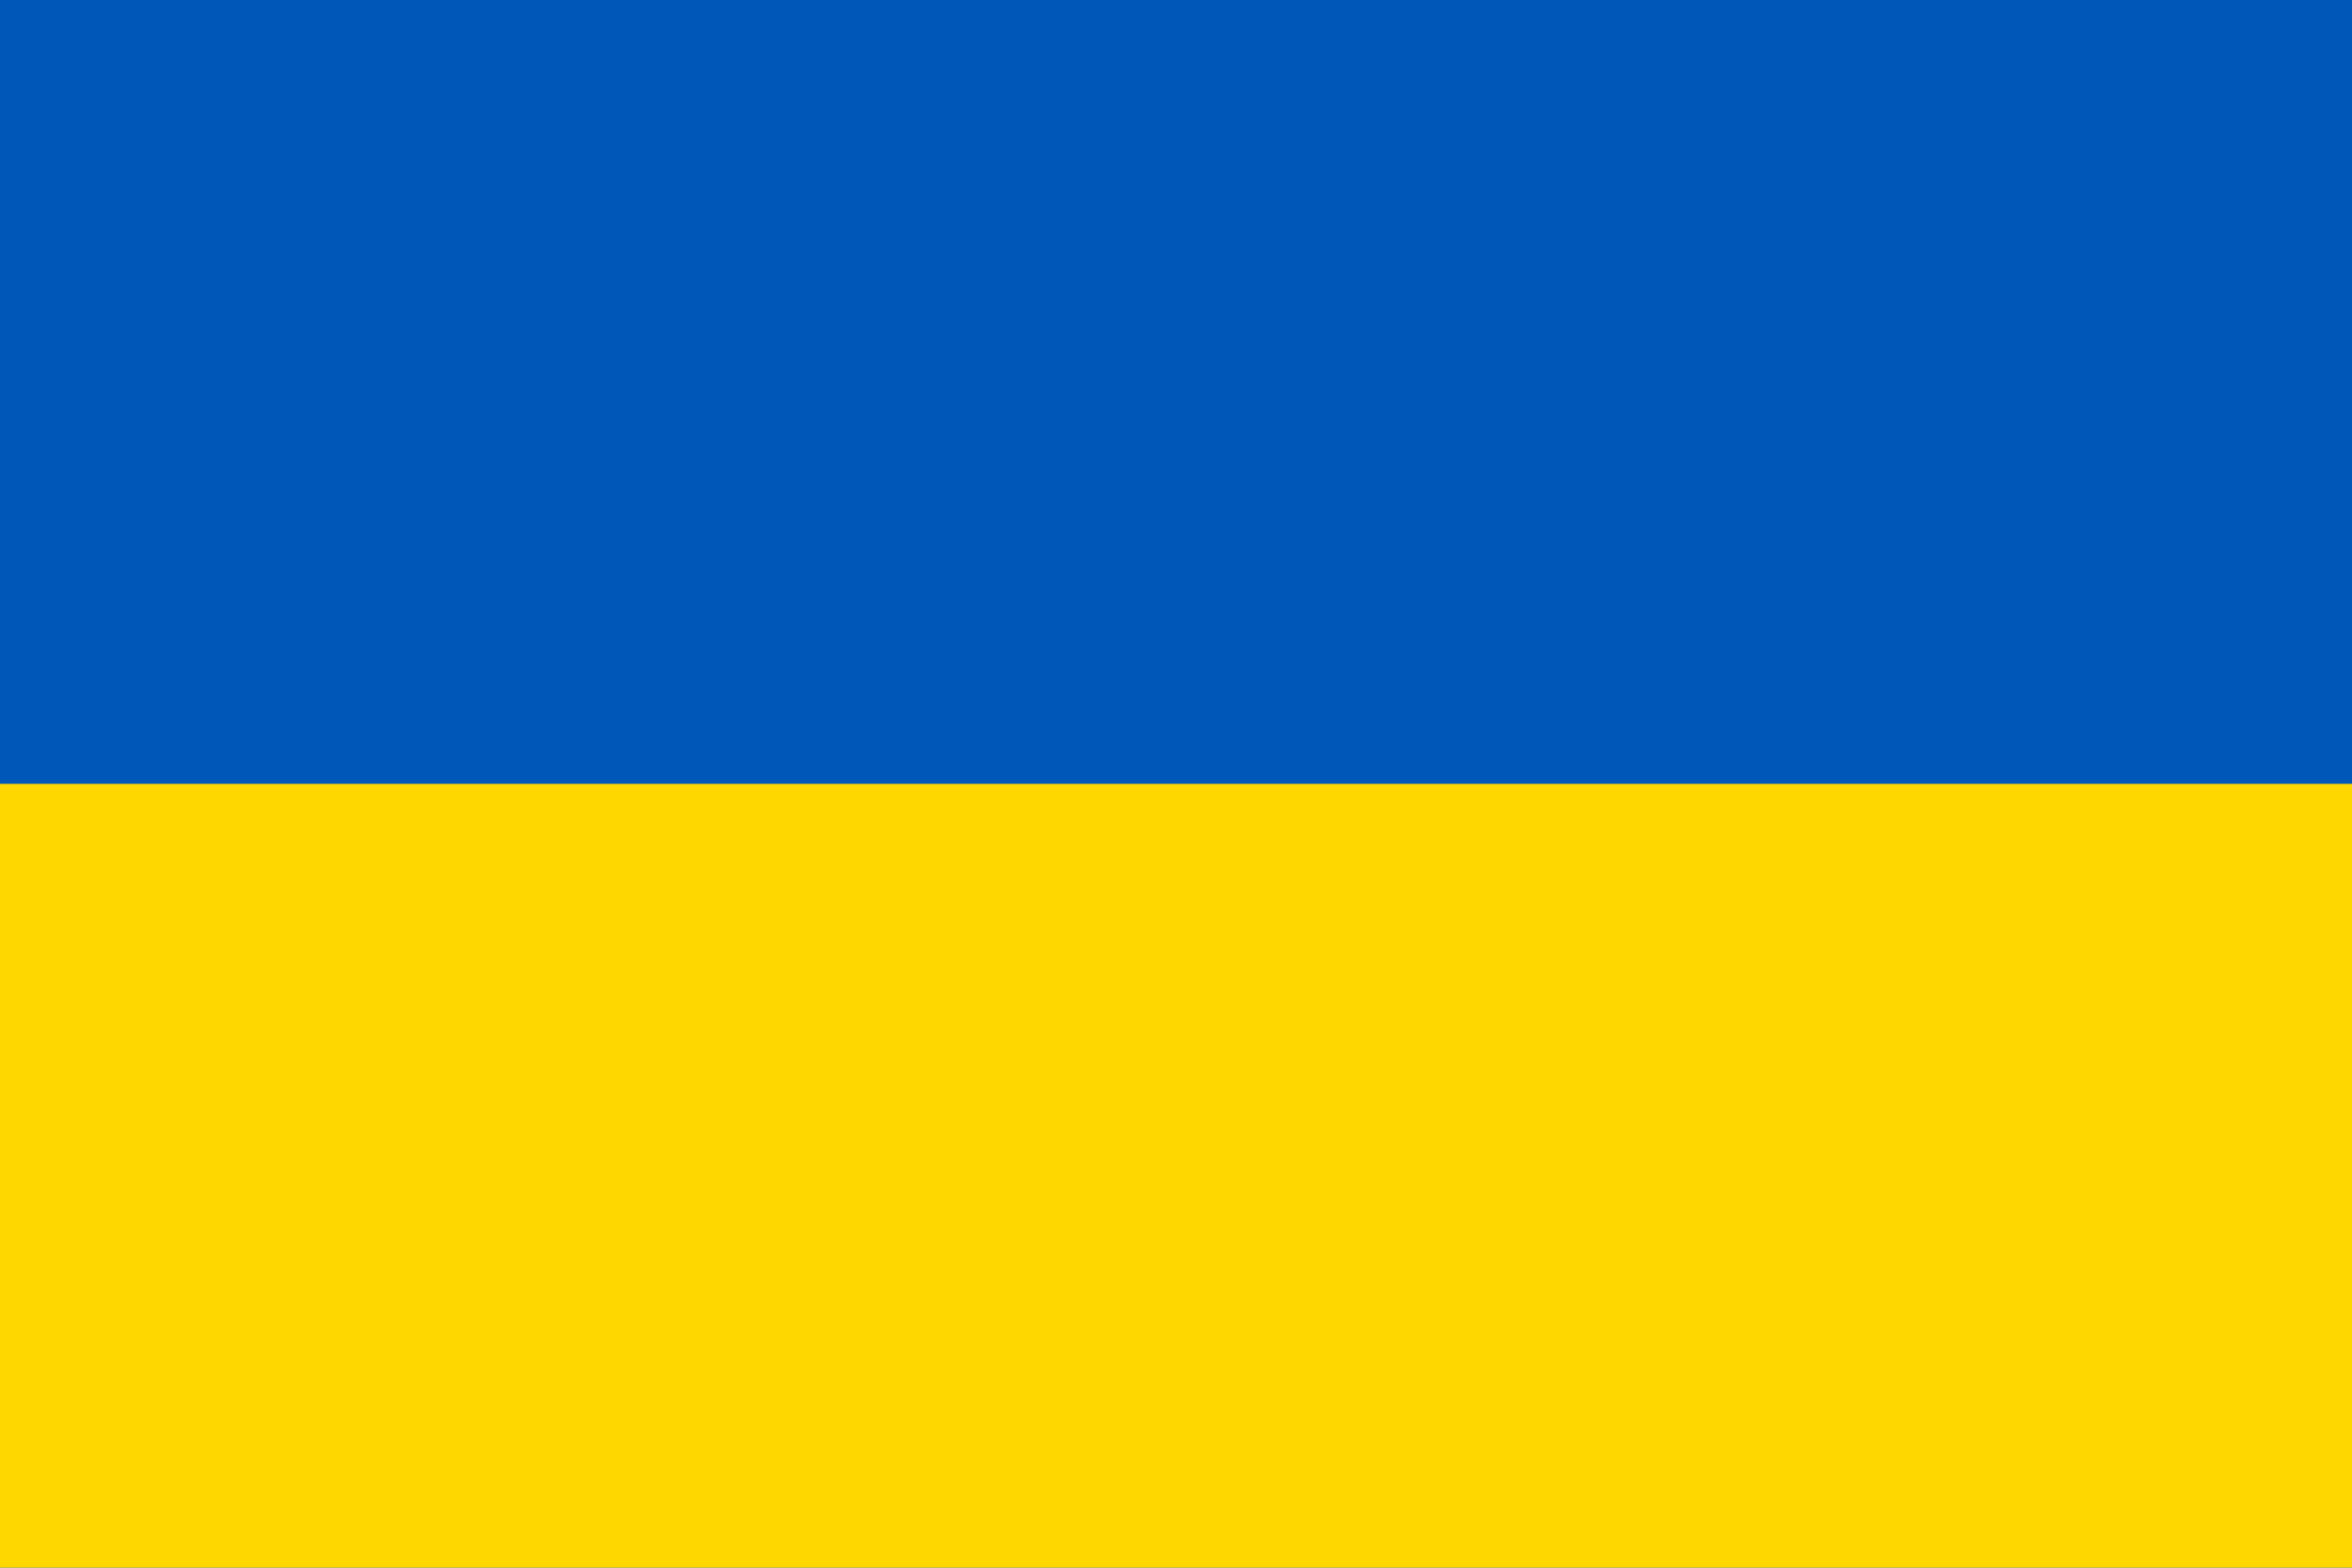
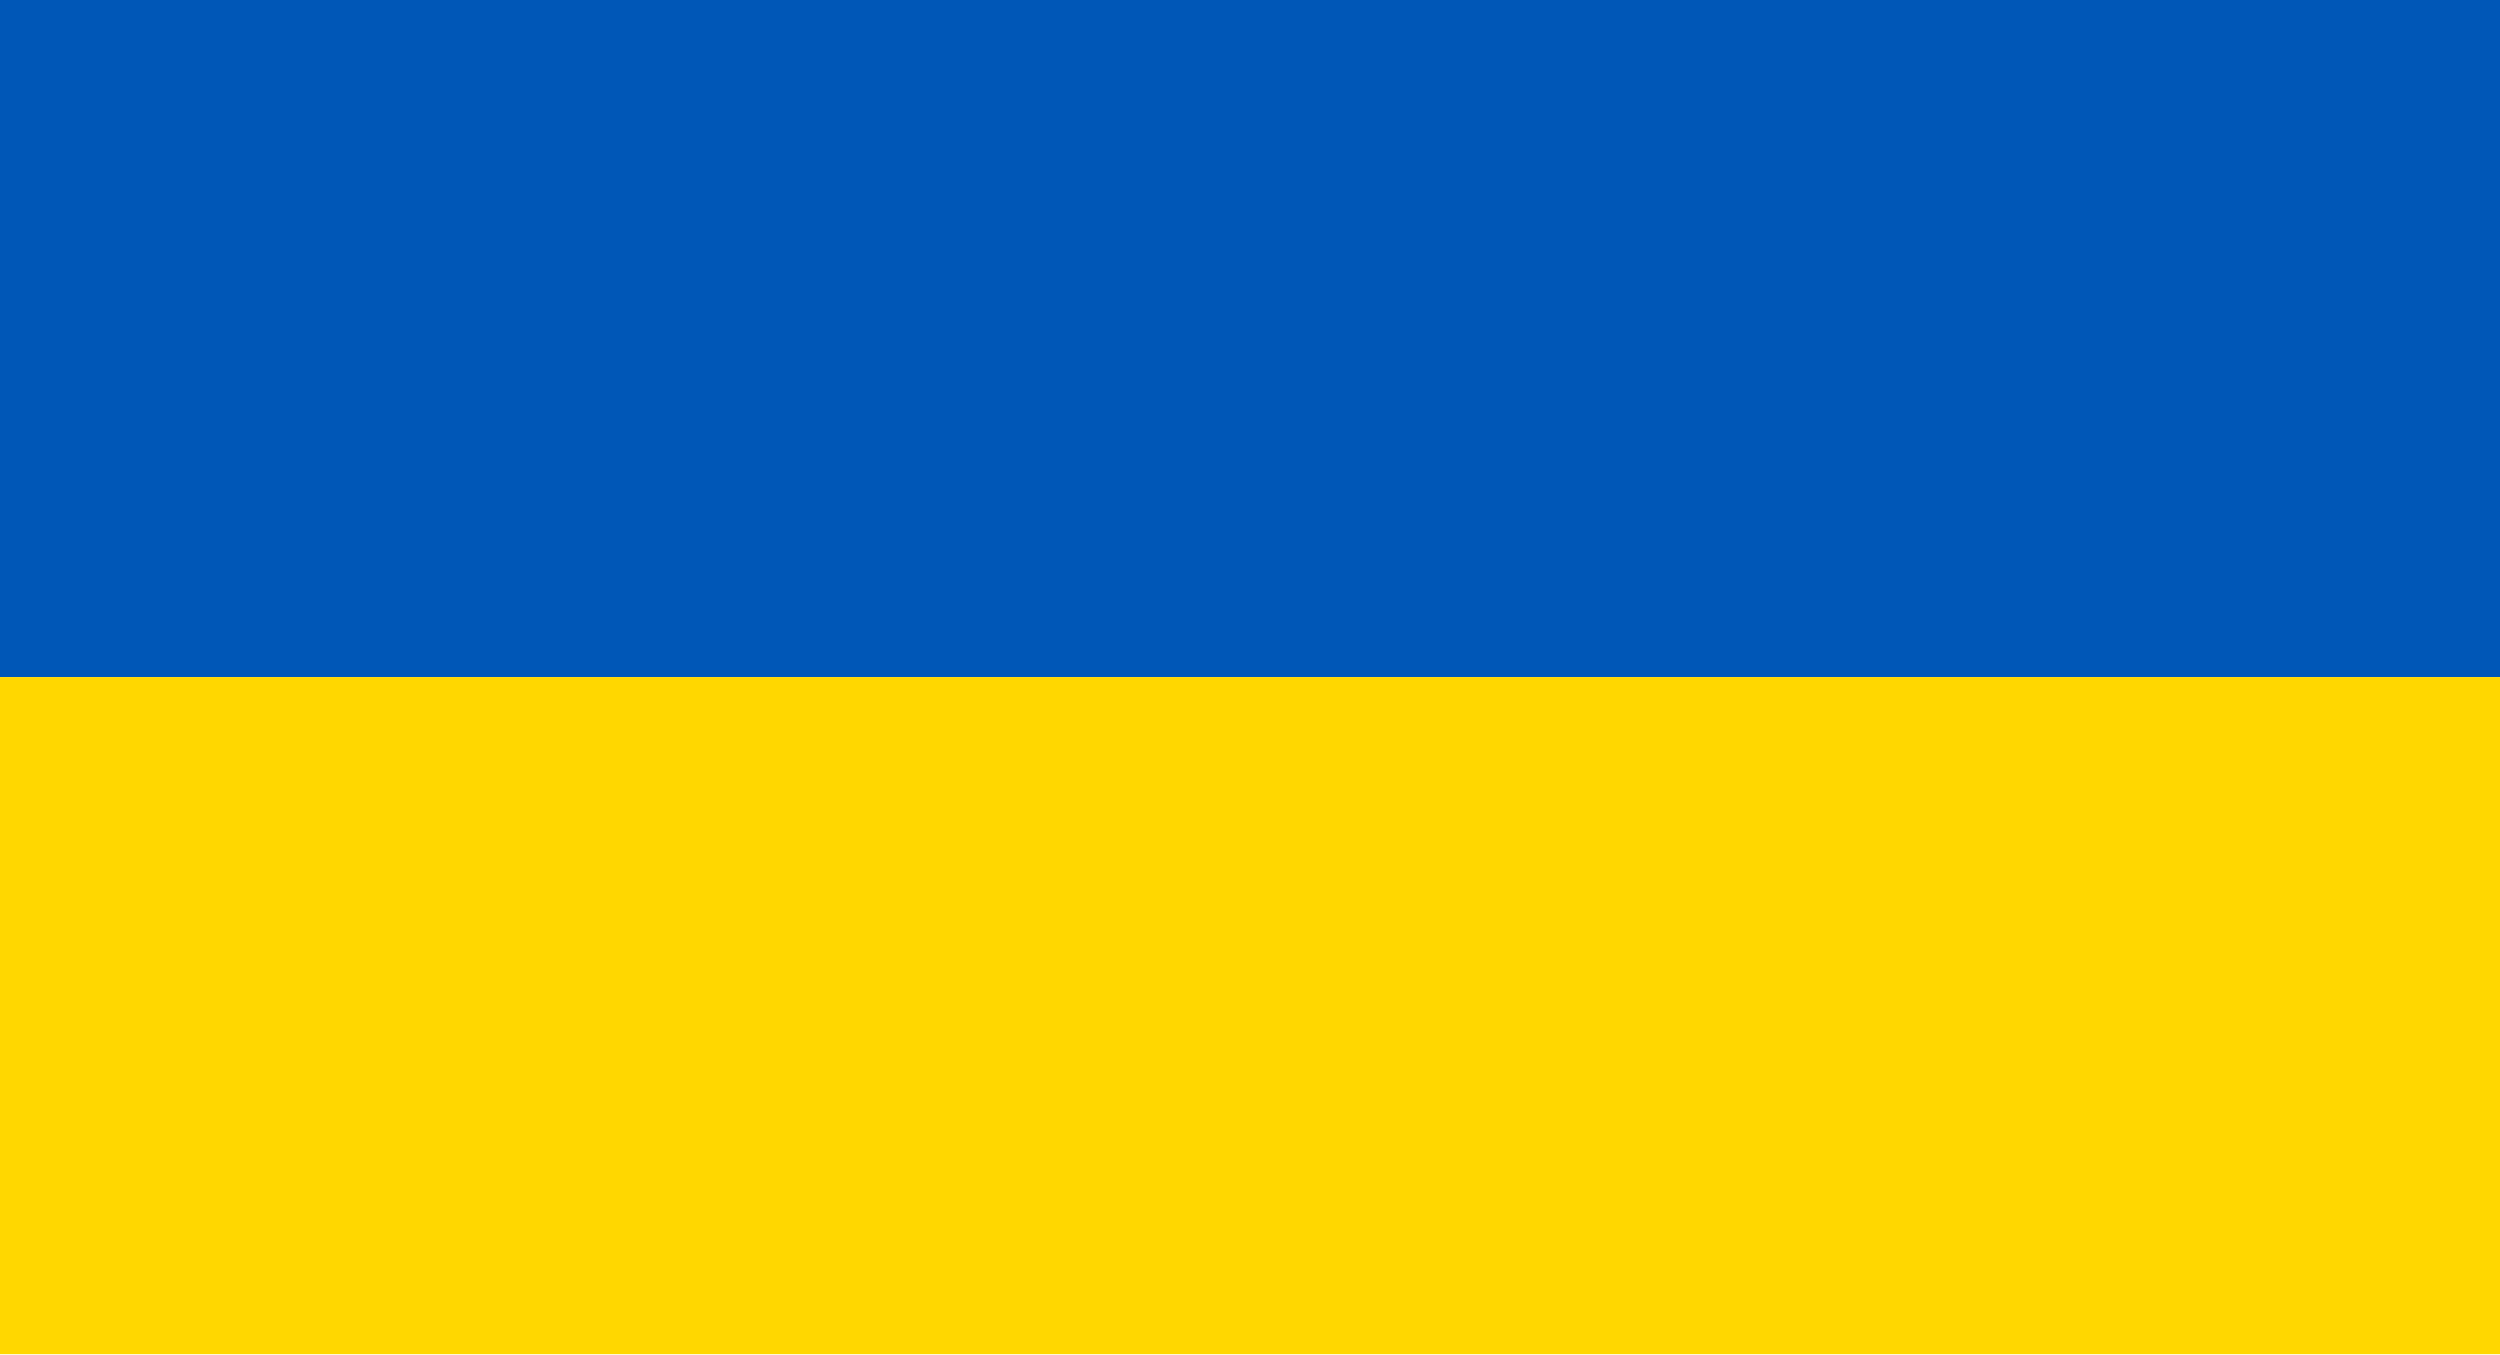
- <svg xmlns="http://www.w3.org/2000/svg" width="1200" height="800">
-   <rect width="1200" height="800" fill="#0057B7" />
-   <rect width="1200" height="400" y="400" fill="#FFD700" />
+ <svg xmlns="http://www.w3.org/2000/svg" width="1200" height="650">
+   <rect width="1200" height="325" fill="#0057B7" />
+   <rect width="1200" height="325" y="325" fill="#FFD700" />
</svg>
